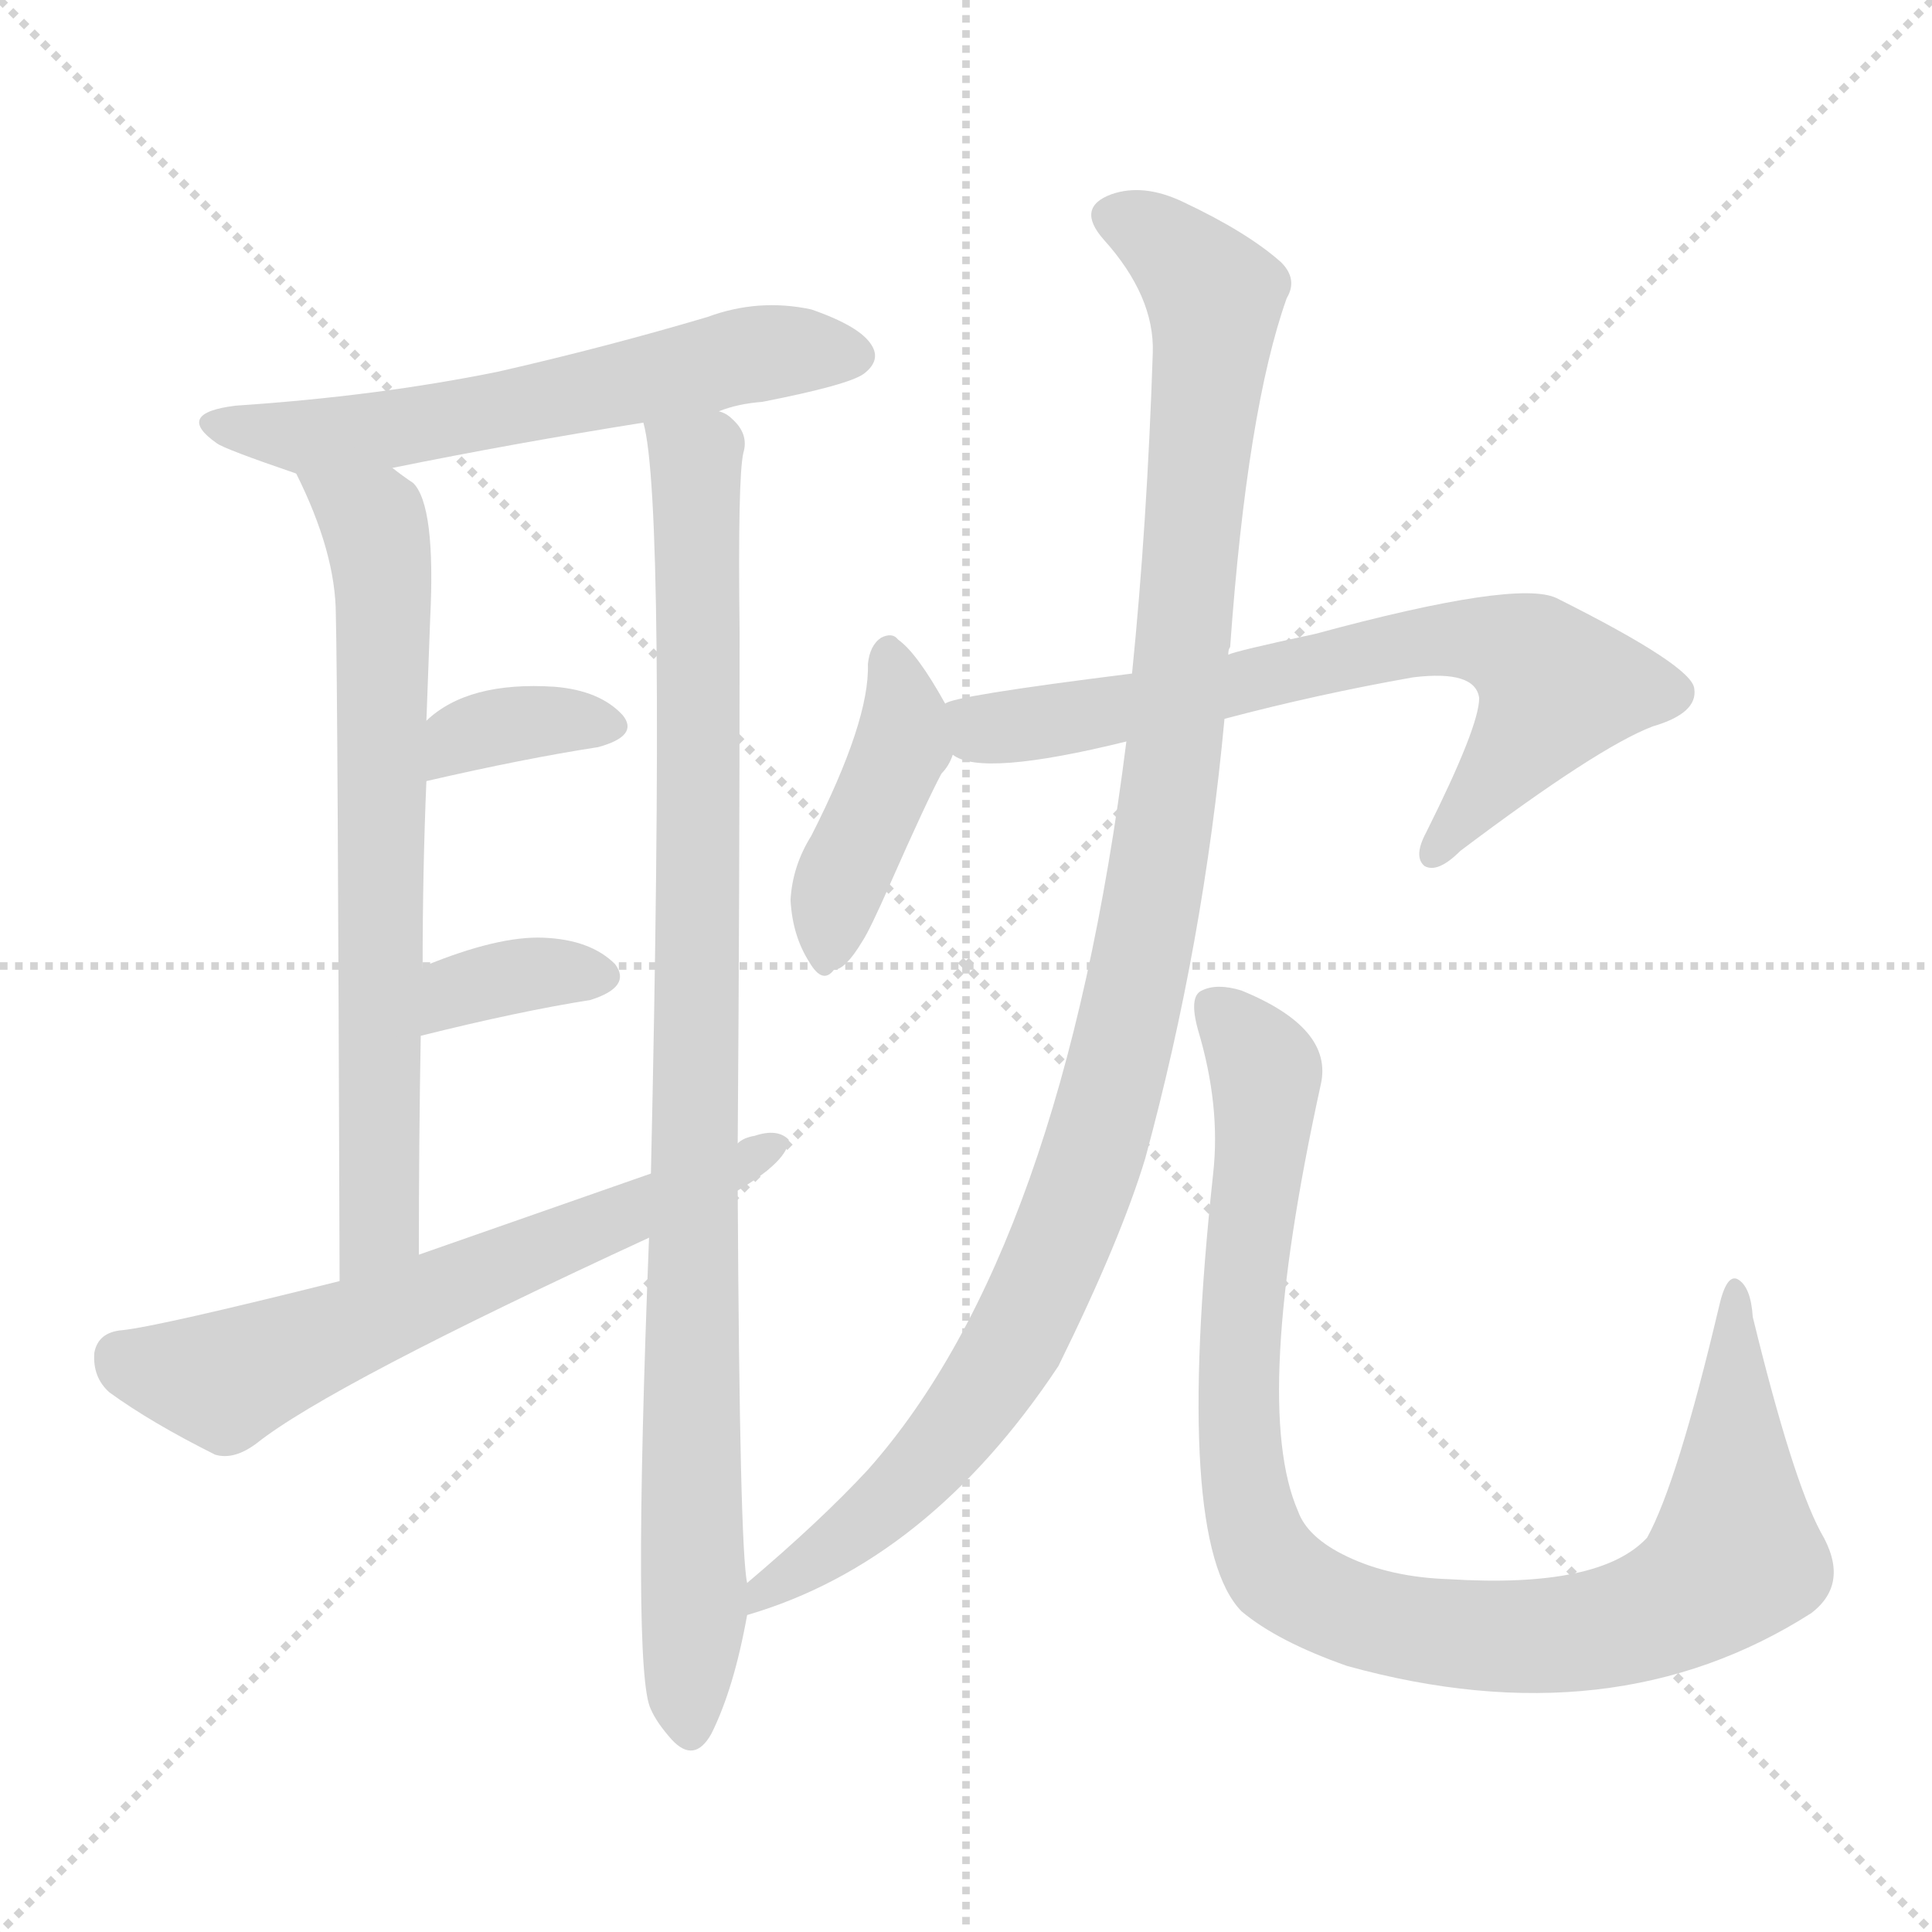
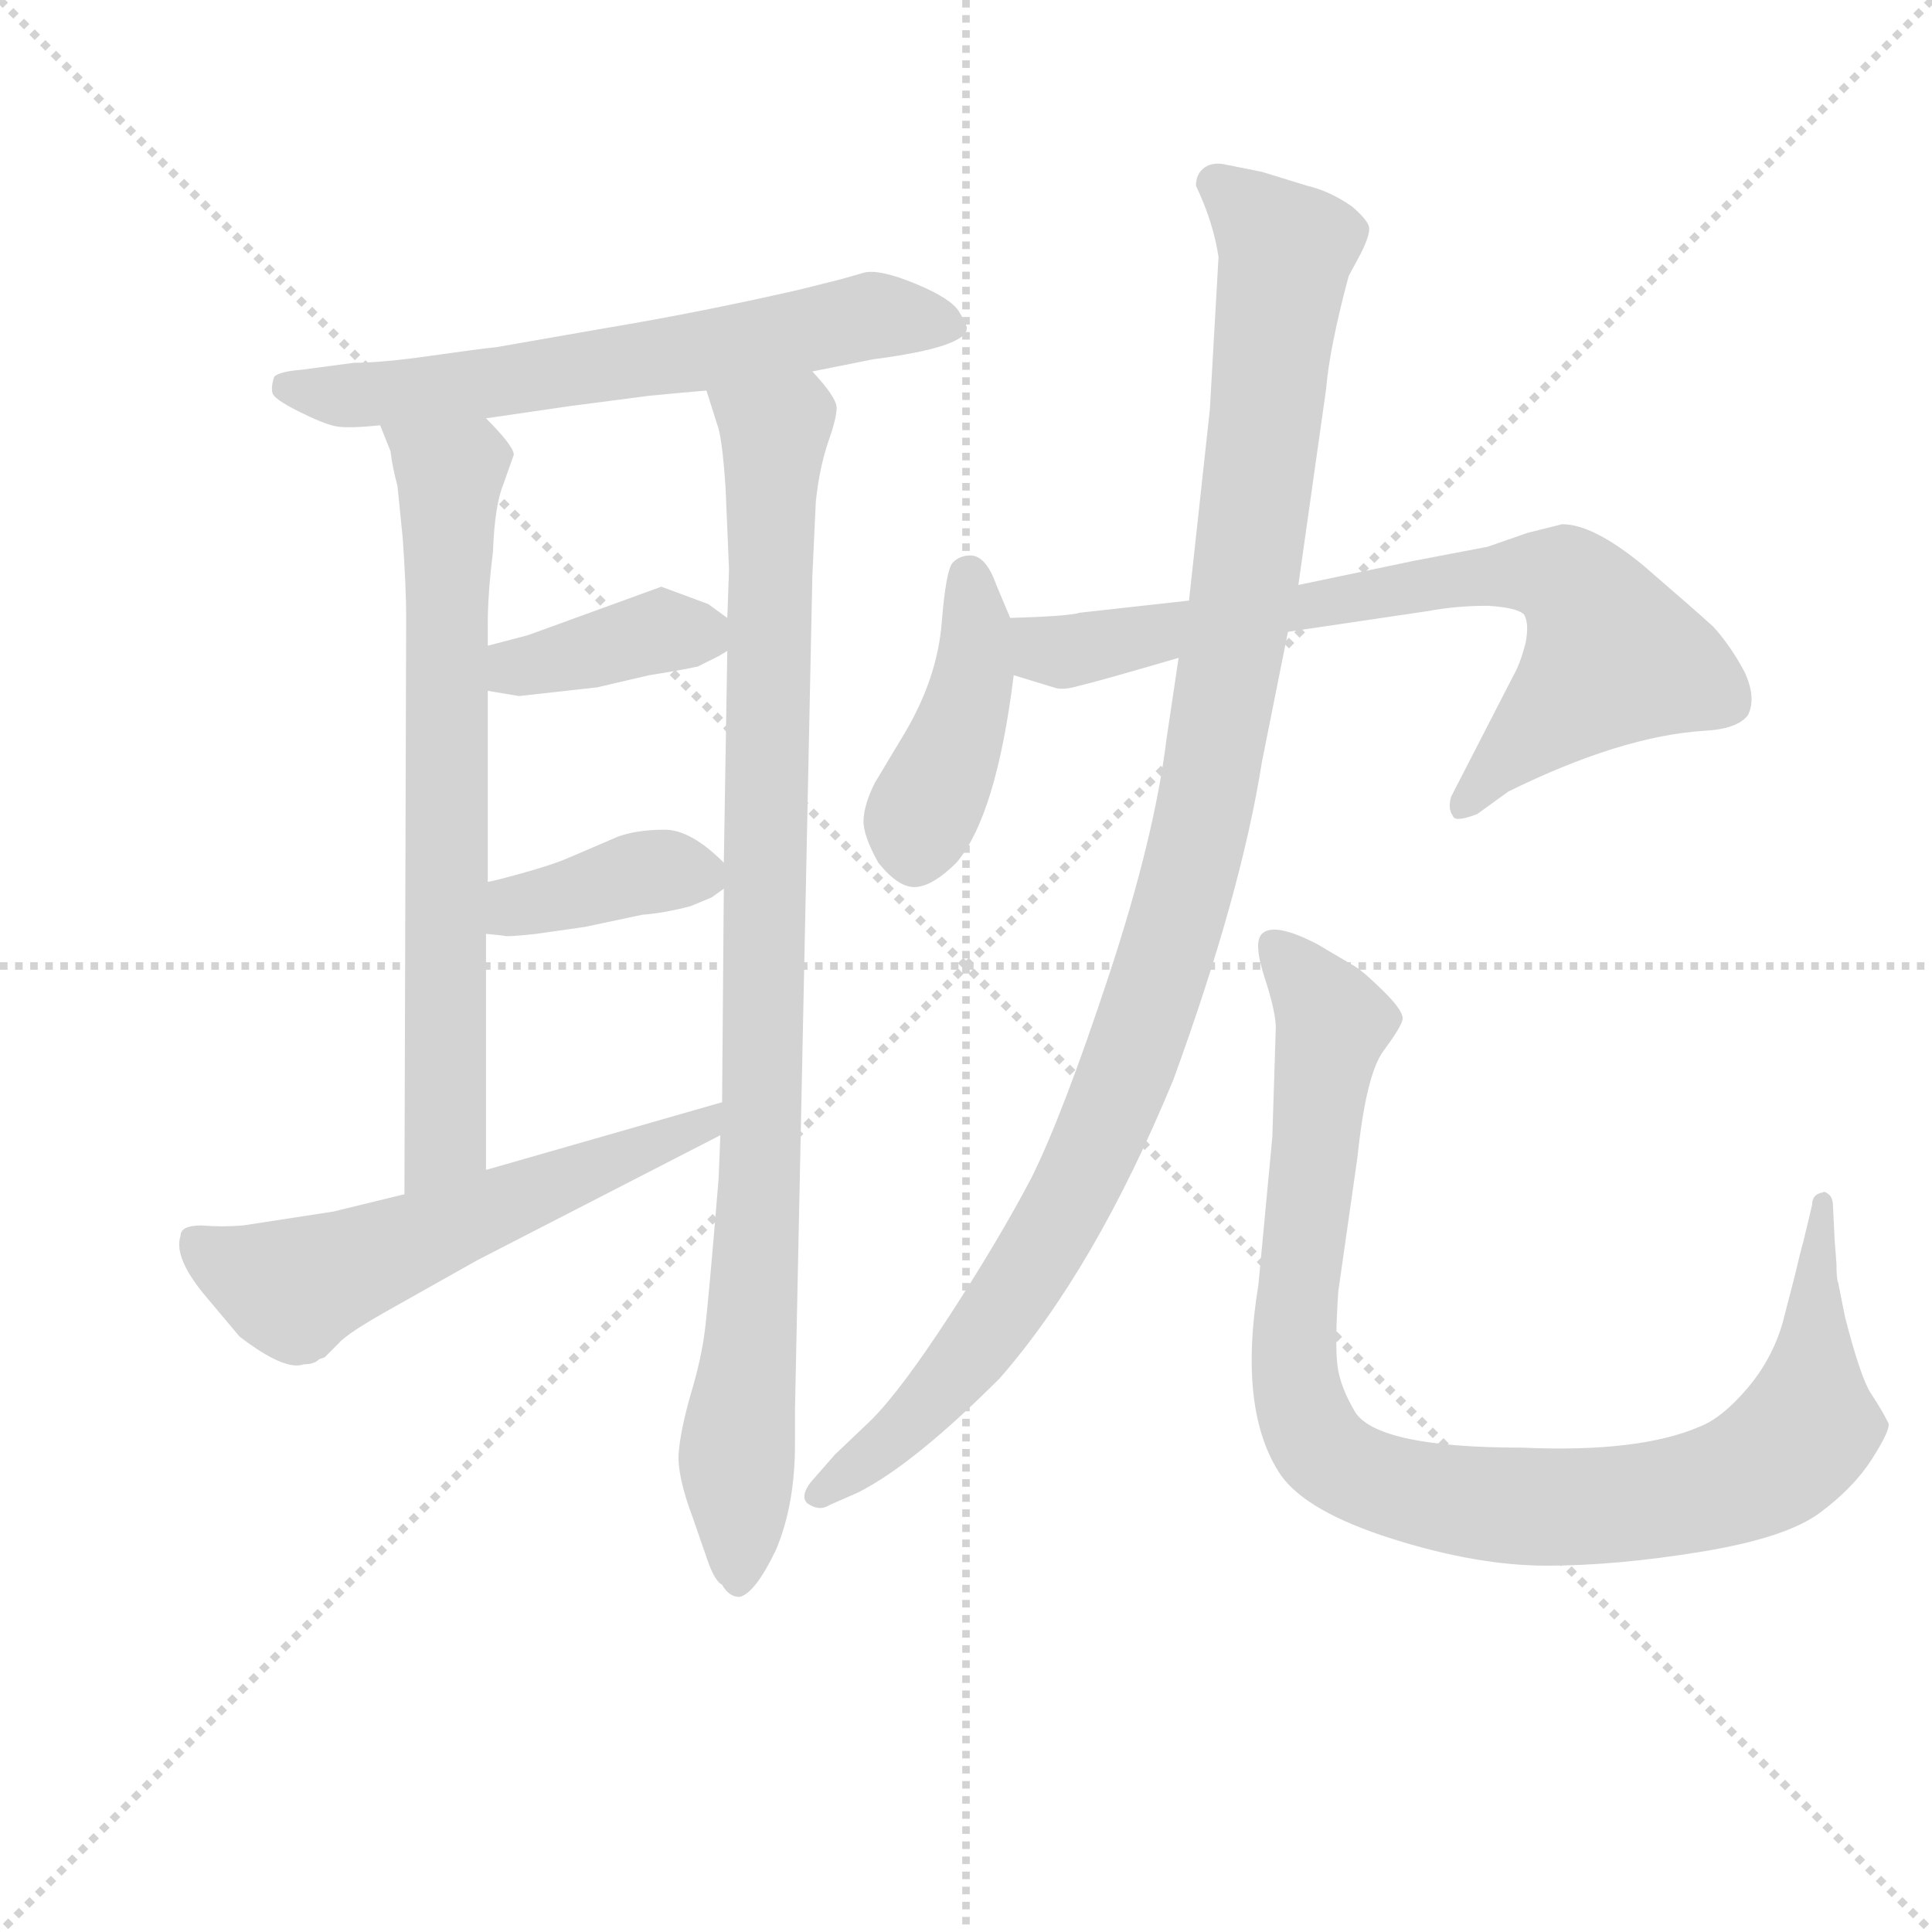
<svg xmlns="http://www.w3.org/2000/svg" version="1.1" viewBox="0 0 1024 1024">
  <g stroke="lightgray" stroke-dasharray="1,1" stroke-width="1" transform="scale(4, 4)">
    <line x1="0" y1="0" x2="256" y2="256" />
    <line x1="256" y1="0" x2="0" y2="256" />
    <line x1="128" y1="0" x2="128" y2="256" />
    <line x1="0" y1="128" x2="256" y2="128" />
  </g>
-   <g transform="scale(1, -1) translate(0, -900)">
+   <g transform="scale(0.92, -0.92) translate(60, -830)">
    <style type="text/css">
      
        @keyframes keyframes0 {
          from {
            stroke: blue;
-             stroke-dashoffset: 594;
-             stroke-width: 128;
-           }
-           66% {
+             stroke-dashoffset: 645;
+             stroke-width: 128;
+           }
+           68% {
            animation-timing-function: step-end;
            stroke: blue;
            stroke-dashoffset: 0;
            stroke-width: 128;
          }
          to {
            stroke: black;
            stroke-width: 1024;
          }
        }
        #make-me-a-hanzi-animation-0 {
-           animation: keyframes0 0.733s both;
+           animation: keyframes0 0.775s both;
          animation-delay: 0s;
          animation-timing-function: linear;
        }
      
        @keyframes keyframes1 {
          from {
            stroke: blue;
-             stroke-dashoffset: 692;
-             stroke-width: 128;
-           }
-           69% {
+             stroke-dashoffset: 710;
+             stroke-width: 128;
+           }
+           70% {
            animation-timing-function: step-end;
            stroke: blue;
            stroke-dashoffset: 0;
            stroke-width: 128;
          }
          to {
            stroke: black;
            stroke-width: 1024;
          }
        }
        #make-me-a-hanzi-animation-1 {
-           animation: keyframes1 0.813s both;
-           animation-delay: 0.733s;
+           animation: keyframes1 0.828s both;
+           animation-delay: 0.775s;
          animation-timing-function: linear;
        }
      
        @keyframes keyframes2 {
          from {
            stroke: blue;
-             stroke-dashoffset: 957;
+             stroke-dashoffset: 954;
            stroke-width: 128;
          }
          76% {
            animation-timing-function: step-end;
            stroke: blue;
            stroke-dashoffset: 0;
            stroke-width: 128;
          }
          to {
            stroke: black;
            stroke-width: 1024;
          }
        }
        #make-me-a-hanzi-animation-2 {
-           animation: keyframes2 1.029s both;
-           animation-delay: 1.547s;
+           animation: keyframes2 1.026s both;
+           animation-delay: 1.603s;
          animation-timing-function: linear;
        }
      
        @keyframes keyframes3 {
          from {
            stroke: blue;
-             stroke-dashoffset: 354;
-             stroke-width: 128;
-           }
-           54% {
+             stroke-dashoffset: 386;
+             stroke-width: 128;
+           }
+           56% {
            animation-timing-function: step-end;
            stroke: blue;
            stroke-dashoffset: 0;
            stroke-width: 128;
          }
          to {
            stroke: black;
            stroke-width: 1024;
          }
        }
        #make-me-a-hanzi-animation-3 {
-           animation: keyframes3 0.538s both;
-           animation-delay: 2.575s;
+           animation: keyframes3 0.564s both;
+           animation-delay: 2.629s;
          animation-timing-function: linear;
        }
      
        @keyframes keyframes4 {
          from {
            stroke: blue;
-             stroke-dashoffset: 351;
-             stroke-width: 128;
-           }
-           53% {
+             stroke-dashoffset: 382;
+             stroke-width: 128;
+           }
+           55% {
            animation-timing-function: step-end;
            stroke: blue;
            stroke-dashoffset: 0;
            stroke-width: 128;
          }
          to {
            stroke: black;
            stroke-width: 1024;
          }
        }
        #make-me-a-hanzi-animation-4 {
-           animation: keyframes4 0.536s both;
-           animation-delay: 3.113s;
+           animation: keyframes4 0.561s both;
+           animation-delay: 3.193s;
          animation-timing-function: linear;
        }
      
        @keyframes keyframes5 {
          from {
            stroke: blue;
-             stroke-dashoffset: 631;
-             stroke-width: 128;
-           }
-           67% {
+             stroke-dashoffset: 583;
+             stroke-width: 128;
+           }
+           65% {
            animation-timing-function: step-end;
            stroke: blue;
            stroke-dashoffset: 0;
            stroke-width: 128;
          }
          to {
            stroke: black;
            stroke-width: 1024;
          }
        }
        #make-me-a-hanzi-animation-5 {
-           animation: keyframes5 0.764s both;
-           animation-delay: 3.649s;
+           animation: keyframes5 0.724s both;
+           animation-delay: 3.754s;
          animation-timing-function: linear;
        }
      
        @keyframes keyframes6 {
          from {
            stroke: blue;
-             stroke-dashoffset: 418;
+             stroke-dashoffset: 424;
            stroke-width: 128;
          }
          58% {
            animation-timing-function: step-end;
            stroke: blue;
            stroke-dashoffset: 0;
            stroke-width: 128;
          }
          to {
            stroke: black;
            stroke-width: 1024;
          }
        }
        #make-me-a-hanzi-animation-6 {
-           animation: keyframes6 0.59s both;
-           animation-delay: 4.413s;
+           animation: keyframes6 0.595s both;
+           animation-delay: 4.479s;
          animation-timing-function: linear;
        }
      
        @keyframes keyframes7 {
          from {
            stroke: blue;
-             stroke-dashoffset: 701;
-             stroke-width: 128;
-           }
-           70% {
+             stroke-dashoffset: 749;
+             stroke-width: 128;
+           }
+           71% {
            animation-timing-function: step-end;
            stroke: blue;
            stroke-dashoffset: 0;
            stroke-width: 128;
          }
          to {
            stroke: black;
            stroke-width: 1024;
          }
        }
        #make-me-a-hanzi-animation-7 {
-           animation: keyframes7 0.82s both;
-           animation-delay: 5.003s;
+           animation: keyframes7 0.86s both;
+           animation-delay: 5.074s;
          animation-timing-function: linear;
        }
      
        @keyframes keyframes8 {
          from {
            stroke: blue;
-             stroke-dashoffset: 1089;
+             stroke-dashoffset: 1099;
            stroke-width: 128;
          }
          78% {
            animation-timing-function: step-end;
            stroke: blue;
            stroke-dashoffset: 0;
            stroke-width: 128;
          }
          to {
            stroke: black;
            stroke-width: 1024;
          }
        }
        #make-me-a-hanzi-animation-8 {
-           animation: keyframes8 1.136s both;
-           animation-delay: 5.823s;
+           animation: keyframes8 1.144s both;
+           animation-delay: 5.933s;
          animation-timing-function: linear;
        }
      
        @keyframes keyframes9 {
          from {
            stroke: blue;
-             stroke-dashoffset: 971;
+             stroke-dashoffset: 991;
            stroke-width: 128;
          }
          76% {
            animation-timing-function: step-end;
            stroke: blue;
            stroke-dashoffset: 0;
            stroke-width: 128;
          }
          to {
            stroke: black;
            stroke-width: 1024;
          }
        }
        #make-me-a-hanzi-animation-9 {
-           animation: keyframes9 1.04s both;
-           animation-delay: 6.959s;
+           animation: keyframes9 1.056s both;
+           animation-delay: 7.077s;
          animation-timing-function: linear;
        }
      
    </style>
-     <path d="M 381 682 Q 391 686 404 687 Q 450 696 458 702 Q 467 709 462 717 Q 456 727 430 736 Q 402 742 375 732 Q 321 716 264 703 Q 200 690 125 685 Q 92 681 115 665 Q 119 662 157 649 L 208 652 Q 272 665 341 676 L 381 682 Z" fill="lightgray" />
-     <path d="M 157 649 Q 178 607 178 574 Q 179 537 180 221 C 180 191 222 205 222 235 Q 222 296 223 351 L 224 387 Q 224 439 226 486 L 226 518 Q 227 546 228 572 Q 231 632 219 644 Q 213 648 208 652 C 184 670 144 676 157 649 Z" fill="lightgray" />
-     <path d="M 396 61 Q 392 79 391 269 L 391 294 Q 392 426 392 565 Q 391 647 394 660 Q 397 670 388 678 Q 385 681 381 682 C 361 705 336 706 341 676 Q 353 634 345 278 L 344 244 Q 335 13 345 -6 Q 348 -13 356 -22 Q 368 -35 377 -19 Q 389 5 396 44 L 396 61 Z" fill="lightgray" />
-     <path d="M 226 486 Q 278 498 317 504 Q 339 510 330 521 Q 318 534 294 536 Q 248 539 226 518 C 204 498 197 479 226 486 Z" fill="lightgray" />
-     <path d="M 223 351 Q 275 364 313 370 Q 335 377 326 389 Q 313 402 288 403 Q 264 404 225 388 Q 224 388 224 387 C 198 372 194 344 223 351 Z" fill="lightgray" />
-     <path d="M 391 269 Q 418 285 418 296 Q 412 302 400 298 Q 394 297 391 294 L 345 278 Q 285 257 222 235 L 180 221 Q 84 197 65 195 Q 52 194 50 183 Q 49 170 58 162 Q 80 146 114 129 Q 124 126 136 135 Q 175 166 344 244 L 391 269 Z" fill="lightgray" />
-     <path d="M 501 527 Q 486 554 476 561 Q 473 565 467 562 Q 461 558 460 548 Q 461 518 430 457 Q 420 441 419 423 Q 420 404 429 390 Q 436 378 442 386 Q 448 386 457 401 Q 461 407 472 432 Q 491 475 499 490 Q 503 494 505 500 C 510 511 510 511 501 527 Z" fill="lightgray" />
-     <path d="M 600 543 Q 504 531 501 527 C 472 519 476 509 505 500 Q 520 488 597 507 L 649 519 Q 698 532 749 541 Q 782 545 784 530 Q 784 515 756 459 Q 749 446 755 441 Q 762 437 774 449 Q 847 504 876 515 Q 900 522 898 535 Q 897 547 825 583 Q 804 593 697 564 Q 655 555 651 553 L 600 543 Z" fill="lightgray" />
-     <path d="M 651 553 Q 651 556 652 557 Q 661 683 682 742 Q 688 752 679 761 Q 661 777 627 793 Q 606 803 589 797 Q 570 790 585 773 Q 612 743 611 713 Q 608 622 600 543 L 597 507 Q 563 237 460 121 Q 435 94 396 61 C 373 41 368 34 396 44 Q 492 72 561 176 Q 594 243 607 286 Q 638 400 649 519 L 651 553 Z" fill="lightgray" />
-     <path d="M 965 88 Q 950 116 929 202 Q 928 218 921 222 Q 915 225 911 207 Q 889 114 873 85 Q 848 58 768 63 Q 737 64 714 75 Q 693 85 688 99 Q 663 156 700 325 Q 707 355 658 375 Q 645 379 637 375 Q 630 372 635 354 Q 647 314 643 278 Q 622 83 658 46 Q 677 30 714 17 Q 855 -22 960 45 Q 981 61 965 88 Z" fill="lightgray" />
+     <path d="M 408 616 L 443 623 Q 497 630 497 641 Q 497 643 492.5 650.5 Q 488 658 467.5 666.5 Q 447 675 438 673 L 424 669 L 400 663 Q 343 650 289 641 L 226 630 Q 216 629 188 625 Q 160 621 144 621 L 114 617 Q 101 616 98 613 Q 96 607 97 603.5 Q 98 600 112 593 Q 126 586 133 584.5 Q 140 583 159 585 L 220 589 L 268 596 L 314 602 Q 335 604 347 605 L 408 616 Z" fill="lightgray" />
+     <path d="M 159 585 L 165 570 Q 166 561 169 550 L 172 520 Q 174 492 174 474 L 173 142 C 173 112 220 126 220 156 L 220 292 L 221 322 L 221 432 L 221 458 L 221 470 Q 221 488 224 512 Q 225 539 230 551 L 236 568 Q 236 573 220 589 C 200 611 148 613 159 585 Z" fill="lightgray" />
+     <path d="M 410 541 Q 412 560 417 575 Q 422 589 422 595 Q 422 601 408 616 C 390 640 338 634 347 605 L 353 586 Q 356 579 358 549 L 360 502 L 359 474 L 359 455 L 357 333 L 357 318 L 356 195 L 355 176 L 354 151 Q 348 78 346 63 Q 344 47 338 27 Q 332 6 331 -7 Q 330 -20 339 -44 L 348 -70 Q 352 -81 356 -83 Q 360 -90 366 -90 Q 375 -88 387 -63 Q 398 -37 398 -2 L 398 18 L 408 498 L 410 541 Z" fill="lightgray" />
+     <path d="M 221 432 L 239 429 L 284 434 L 314 441 Q 333 444 342 446 L 354 452 L 359 455 C 373 464 373 464 359 474 L 348 482 L 321 492 L 244 464 L 221 458 C 192 450 191 437 221 432 Z" fill="lightgray" />
+     <path d="M 277 296 L 310 303 Q 323 304 338 308 L 350 313 L 357 318 C 366 324 366 324 357 333 Q 338 352 323 352 Q 307 352 296 348 L 268 336 Q 259 332 241 327 Q 223 322 221 322 C 192 316 190 295 220 292 L 230 291 Q 231 290 249 292 L 277 296 Z" fill="lightgray" />
+     <path d="M 173 142 L 132 132 L 80 124 Q 68 123 56 124 Q 44 124 44 118 Q 40 106 57 85 L 78 60 Q 104 40 115 44 Q 121 44 124 47 L 127 48 L 135 56 Q 140 62 167 77 L 215 104 L 355 176 C 382 190 385 203 356 195 L 220 156 L 173 142 Z" fill="lightgray" />
+     <path d="M 522 474 L 514 493 Q 508 510 499 510 Q 493 510 489 506 Q 485 502 482.5 471 Q 480 440 462 409 L 444 379 Q 438 367 437.5 358 Q 437 349 446 333 Q 458 318 468 319 Q 478 320 491 333 Q 514 360 524 441 L 522 474 Z" fill="lightgray" />
+     <path d="M 625 484 L 562 477 Q 556 475 522 474 C 492 473 495 450 524 441 L 547 434 Q 552 432 562 435 Q 571 437 619 451 L 682 466 L 763 478 Q 779 481 797 481 Q 814 480 818 476 Q 821 471 819 460 Q 816 448 812 441 L 776 371 Q 774 364 777 360 Q 778 356 791 361 L 809 374 Q 874 406 922 409 Q 941 410 947 418 Q 952 428 945 443 Q 937 458 927 469 Q 916 479 887 504 Q 858 528 840 528 L 820 523 L 797 515 Q 760 508 755 507 L 688 493 L 625 484 Z" fill="lightgray" />
+     <path d="M 642 682 L 637 594 L 625 484 L 619 451 L 612 404 Q 605 347 578.5 267 Q 552 187 534 151 Q 515 115 487 72 Q 459 29 442 12 L 421 -8 L 407 -24 Q 401 -32 405 -36 Q 412 -41 418 -37 L 434 -30 Q 466 -14 516 36 Q 571 99 616 208 Q 655 315 667 391 L 682 466 L 688 493 L 704 606 Q 706 630 717 671 L 724 684 Q 730 696 728.5 700 Q 727 704 719 711 Q 706 720 693 723 L 667 731 L 647 735 Q 639 737 634 733.5 Q 629 730 629 723 Q 639 702 642 682 Z" fill="lightgray" />
+     <path d="M 673 175 L 665 90 Q 653 17 678 -20 Q 693 -41 742 -56.5 Q 791 -72 831 -72 Q 871 -72 920 -64 Q 969 -56 988.5 -41.5 Q 1008 -27 1018.5 -10.5 Q 1029 6 1028 10 Q 1024 18 1018 27 Q 1012 36 1003 71 L 999 91 Q 998 93 998 102 L 997 115 L 996 135 Q 996 140 993.5 142 Q 991 144 990 143 Q 984 142 984 136 L 979 115 Q 977 108 974 95 L 967 68 Q 961 47 946.5 30 Q 932 13 919 8 Q 884 -7 817 -4 Q 735 -4 721 16 Q 712 31 710.5 43.5 Q 709 56 711 86 L 722 163 Q 727 211 737 224.5 Q 747 238 748 242.5 Q 749 247 738 258 Q 727 269 721 273 L 699 286 Q 674 299 667 292 Q 662 287 668.5 267 Q 675 247 675 238 L 673 175 Z" fill="lightgray" />
    <clipPath id="make-me-a-hanzi-clip-0">
-       <path d="M 381 682 Q 391 686 404 687 Q 450 696 458 702 Q 467 709 462 717 Q 456 727 430 736 Q 402 742 375 732 Q 321 716 264 703 Q 200 690 125 685 Q 92 681 115 665 Q 119 662 157 649 L 208 652 Q 272 665 341 676 L 381 682 Z" />
-     </clipPath>
-     <path clip-path="url(#make-me-a-hanzi-clip-0)" d="M 117 676 L 162 668 L 188 670 L 389 711 L 450 712" fill="none" id="make-me-a-hanzi-animation-0" stroke-dasharray="466 932" stroke-linecap="round" />
+       <path d="M 408 616 L 443 623 Q 497 630 497 641 Q 497 643 492.5 650.5 Q 488 658 467.5 666.5 Q 447 675 438 673 L 424 669 L 400 663 Q 343 650 289 641 L 226 630 Q 216 629 188 625 Q 160 621 144 621 L 114 617 Q 101 616 98 613 Q 96 607 97 603.5 Q 98 600 112 593 Q 126 586 133 584.5 Q 140 583 159 585 L 220 589 L 268 596 L 314 602 Q 335 604 347 605 L 408 616 Z" />
+     </clipPath>
+     <path clip-path="url(#make-me-a-hanzi-clip-0)" d="M 104 608 L 134 602 L 196 606 L 351 628 L 438 648 L 488 643" fill="none" id="make-me-a-hanzi-animation-0" stroke-dasharray="517 1034" stroke-linecap="round" />
    <clipPath id="make-me-a-hanzi-clip-1">
-       <path d="M 157 649 Q 178 607 178 574 Q 179 537 180 221 C 180 191 222 205 222 235 Q 222 296 223 351 L 224 387 Q 224 439 226 486 L 226 518 Q 227 546 228 572 Q 231 632 219 644 Q 213 648 208 652 C 184 670 144 676 157 649 Z" />
-     </clipPath>
-     <path clip-path="url(#make-me-a-hanzi-clip-1)" d="M 164 642 L 198 623 L 203 582 L 201 250 L 183 234" fill="none" id="make-me-a-hanzi-animation-1" stroke-dasharray="564 1128" stroke-linecap="round" />
+       <path d="M 159 585 L 165 570 Q 166 561 169 550 L 172 520 Q 174 492 174 474 L 173 142 C 173 112 220 126 220 156 L 220 292 L 221 322 L 221 432 L 221 458 L 221 470 Q 221 488 224 512 Q 225 539 230 551 L 236 568 Q 236 573 220 589 C 200 611 148 613 159 585 Z" />
+     </clipPath>
+     <path clip-path="url(#make-me-a-hanzi-clip-1)" d="M 167 584 L 199 555 L 197 179 L 177 150" fill="none" id="make-me-a-hanzi-animation-1" stroke-dasharray="582 1164" stroke-linecap="round" />
    <clipPath id="make-me-a-hanzi-clip-2">
-       <path d="M 396 61 Q 392 79 391 269 L 391 294 Q 392 426 392 565 Q 391 647 394 660 Q 397 670 388 678 Q 385 681 381 682 C 361 705 336 706 341 676 Q 353 634 345 278 L 344 244 Q 335 13 345 -6 Q 348 -13 356 -22 Q 368 -35 377 -19 Q 389 5 396 44 L 396 61 Z" />
-     </clipPath>
-     <path clip-path="url(#make-me-a-hanzi-clip-2)" d="M 348 676 L 369 656 L 372 578 L 366 -16" fill="none" id="make-me-a-hanzi-animation-2" stroke-dasharray="829 1658" stroke-linecap="round" />
+       <path d="M 410 541 Q 412 560 417 575 Q 422 589 422 595 Q 422 601 408 616 C 390 640 338 634 347 605 L 353 586 Q 356 579 358 549 L 360 502 L 359 474 L 359 455 L 357 333 L 357 318 L 356 195 L 355 176 L 354 151 Q 348 78 346 63 Q 344 47 338 27 Q 332 6 331 -7 Q 330 -20 339 -44 L 348 -70 Q 352 -81 356 -83 Q 360 -90 366 -90 Q 375 -88 387 -63 Q 398 -37 398 -2 L 398 18 L 408 498 L 410 541 Z" />
+     </clipPath>
+     <path clip-path="url(#make-me-a-hanzi-clip-2)" d="M 355 602 L 386 577 L 380 212 L 364 -16 L 365 -81" fill="none" id="make-me-a-hanzi-animation-2" stroke-dasharray="826 1652" stroke-linecap="round" />
    <clipPath id="make-me-a-hanzi-clip-3">
-       <path d="M 226 486 Q 278 498 317 504 Q 339 510 330 521 Q 318 534 294 536 Q 248 539 226 518 C 204 498 197 479 226 486 Z" />
-     </clipPath>
-     <path clip-path="url(#make-me-a-hanzi-clip-3)" d="M 234 491 L 245 509 L 259 514 L 299 519 L 320 515" fill="none" id="make-me-a-hanzi-animation-3" stroke-dasharray="226 452" stroke-linecap="round" />
+       <path d="M 221 432 L 239 429 L 284 434 L 314 441 Q 333 444 342 446 L 354 452 L 359 455 C 373 464 373 464 359 474 L 348 482 L 321 492 L 244 464 L 221 458 C 192 450 191 437 221 432 Z" />
+     </clipPath>
+     <path clip-path="url(#make-me-a-hanzi-clip-3)" d="M 227 439 L 309 464 L 353 460" fill="none" id="make-me-a-hanzi-animation-3" stroke-dasharray="258 516" stroke-linecap="round" />
    <clipPath id="make-me-a-hanzi-clip-4">
-       <path d="M 223 351 Q 275 364 313 370 Q 335 377 326 389 Q 313 402 288 403 Q 264 404 225 388 Q 224 388 224 387 C 198 372 194 344 223 351 Z" />
-     </clipPath>
-     <path clip-path="url(#make-me-a-hanzi-clip-4)" d="M 231 357 L 236 369 L 252 378 L 283 384 L 315 382" fill="none" id="make-me-a-hanzi-animation-4" stroke-dasharray="223 446" stroke-linecap="round" />
+       <path d="M 277 296 L 310 303 Q 323 304 338 308 L 350 313 L 357 318 C 366 324 366 324 357 333 Q 338 352 323 352 Q 307 352 296 348 L 268 336 Q 259 332 241 327 Q 223 322 221 322 C 192 316 190 295 220 292 L 230 291 Q 231 290 249 292 L 277 296 Z" />
+     </clipPath>
+     <path clip-path="url(#make-me-a-hanzi-clip-4)" d="M 226 299 L 239 309 L 308 327 L 346 326" fill="none" id="make-me-a-hanzi-animation-4" stroke-dasharray="254 508" stroke-linecap="round" />
    <clipPath id="make-me-a-hanzi-clip-5">
-       <path d="M 391 269 Q 418 285 418 296 Q 412 302 400 298 Q 394 297 391 294 L 345 278 Q 285 257 222 235 L 180 221 Q 84 197 65 195 Q 52 194 50 183 Q 49 170 58 162 Q 80 146 114 129 Q 124 126 136 135 Q 175 166 344 244 L 391 269 Z" />
-     </clipPath>
-     <path clip-path="url(#make-me-a-hanzi-clip-5)" d="M 64 181 L 119 169 L 327 252 L 412 294" fill="none" id="make-me-a-hanzi-animation-5" stroke-dasharray="503 1006" stroke-linecap="round" />
+       <path d="M 173 142 L 132 132 L 80 124 Q 68 123 56 124 Q 44 124 44 118 Q 40 106 57 85 L 78 60 Q 104 40 115 44 Q 121 44 124 47 L 127 48 L 135 56 Q 140 62 167 77 L 215 104 L 355 176 C 382 190 385 203 356 195 L 220 156 L 173 142 Z" />
+     </clipPath>
+     <path clip-path="url(#make-me-a-hanzi-clip-5)" d="M 53 113 L 108 87 L 344 180 L 349 191" fill="none" id="make-me-a-hanzi-animation-5" stroke-dasharray="455 910" stroke-linecap="round" />
    <clipPath id="make-me-a-hanzi-clip-6">
-       <path d="M 501 527 Q 486 554 476 561 Q 473 565 467 562 Q 461 558 460 548 Q 461 518 430 457 Q 420 441 419 423 Q 420 404 429 390 Q 436 378 442 386 Q 448 386 457 401 Q 461 407 472 432 Q 491 475 499 490 Q 503 494 505 500 C 510 511 510 511 501 527 Z" />
-     </clipPath>
-     <path clip-path="url(#make-me-a-hanzi-clip-6)" d="M 470 552 L 479 525 L 478 506 L 443 426 L 439 399" fill="none" id="make-me-a-hanzi-animation-6" stroke-dasharray="290 580" stroke-linecap="round" />
+       <path d="M 522 474 L 514 493 Q 508 510 499 510 Q 493 510 489 506 Q 485 502 482.5 471 Q 480 440 462 409 L 444 379 Q 438 367 437.5 358 Q 437 349 446 333 Q 458 318 468 319 Q 478 320 491 333 Q 514 360 524 441 L 522 474 Z" />
+     </clipPath>
+     <path clip-path="url(#make-me-a-hanzi-clip-6)" d="M 498 499 L 503 467 L 499 432 L 467 337" fill="none" id="make-me-a-hanzi-animation-6" stroke-dasharray="296 592" stroke-linecap="round" />
    <clipPath id="make-me-a-hanzi-clip-7">
-       <path d="M 600 543 Q 504 531 501 527 C 472 519 476 509 505 500 Q 520 488 597 507 L 649 519 Q 698 532 749 541 Q 782 545 784 530 Q 784 515 756 459 Q 749 446 755 441 Q 762 437 774 449 Q 847 504 876 515 Q 900 522 898 535 Q 897 547 825 583 Q 804 593 697 564 Q 655 555 651 553 L 600 543 Z" />
-     </clipPath>
-     <path clip-path="url(#make-me-a-hanzi-clip-7)" d="M 506 521 L 521 514 L 560 517 L 734 557 L 770 562 L 798 558 L 825 536 L 802 498 L 759 447" fill="none" id="make-me-a-hanzi-animation-7" stroke-dasharray="573 1146" stroke-linecap="round" />
+       <path d="M 625 484 L 562 477 Q 556 475 522 474 C 492 473 495 450 524 441 L 547 434 Q 552 432 562 435 Q 571 437 619 451 L 682 466 L 763 478 Q 779 481 797 481 Q 814 480 818 476 Q 821 471 819 460 Q 816 448 812 441 L 776 371 Q 774 364 777 360 Q 778 356 791 361 L 809 374 Q 874 406 922 409 Q 941 410 947 418 Q 952 428 945 443 Q 937 458 927 469 Q 916 479 887 504 Q 858 528 840 528 L 820 523 L 797 515 Q 760 508 755 507 L 688 493 L 625 484 Z" />
+     </clipPath>
+     <path clip-path="url(#make-me-a-hanzi-clip-7)" d="M 532 469 L 542 456 L 554 454 L 772 496 L 843 495 L 869 452 L 784 366" fill="none" id="make-me-a-hanzi-animation-7" stroke-dasharray="621 1242" stroke-linecap="round" />
    <clipPath id="make-me-a-hanzi-clip-8">
-       <path d="M 651 553 Q 651 556 652 557 Q 661 683 682 742 Q 688 752 679 761 Q 661 777 627 793 Q 606 803 589 797 Q 570 790 585 773 Q 612 743 611 713 Q 608 622 600 543 L 597 507 Q 563 237 460 121 Q 435 94 396 61 C 373 41 368 34 396 44 Q 492 72 561 176 Q 594 243 607 286 Q 638 400 649 519 L 651 553 Z" />
-     </clipPath>
-     <path clip-path="url(#make-me-a-hanzi-clip-8)" d="M 591 784 L 623 766 L 644 736 L 620 482 L 595 345 L 562 240 L 526 169 L 468 101 L 408 60 L 402 48" fill="none" id="make-me-a-hanzi-animation-8" stroke-dasharray="961 1922" stroke-linecap="round" />
+       <path d="M 642 682 L 637 594 L 625 484 L 619 451 L 612 404 Q 605 347 578.5 267 Q 552 187 534 151 Q 515 115 487 72 Q 459 29 442 12 L 421 -8 L 407 -24 Q 401 -32 405 -36 Q 412 -41 418 -37 L 434 -30 Q 466 -14 516 36 Q 571 99 616 208 Q 655 315 667 391 L 682 466 L 688 493 L 704 606 Q 706 630 717 671 L 724 684 Q 730 696 728.5 700 Q 727 704 719 711 Q 706 720 693 723 L 667 731 L 647 735 Q 639 737 634 733.5 Q 629 730 629 723 Q 639 702 642 682 Z" />
+     </clipPath>
+     <path clip-path="url(#make-me-a-hanzi-clip-8)" d="M 642 723 L 681 686 L 655 479 L 616 292 L 582 194 L 533 98 L 472 18 L 412 -31" fill="none" id="make-me-a-hanzi-animation-8" stroke-dasharray="971 1942" stroke-linecap="round" />
    <clipPath id="make-me-a-hanzi-clip-9">
-       <path d="M 965 88 Q 950 116 929 202 Q 928 218 921 222 Q 915 225 911 207 Q 889 114 873 85 Q 848 58 768 63 Q 737 64 714 75 Q 693 85 688 99 Q 663 156 700 325 Q 707 355 658 375 Q 645 379 637 375 Q 630 372 635 354 Q 647 314 643 278 Q 622 83 658 46 Q 677 30 714 17 Q 855 -22 960 45 Q 981 61 965 88 Z" />
-     </clipPath>
-     <path clip-path="url(#make-me-a-hanzi-clip-9)" d="M 644 366 L 671 332 L 656 195 L 660 110 L 672 73 L 700 51 L 729 40 L 807 32 L 862 40 L 899 56 L 920 75 L 920 216" fill="none" id="make-me-a-hanzi-animation-9" stroke-dasharray="843 1686" stroke-linecap="round" />
+       <path d="M 673 175 L 665 90 Q 653 17 678 -20 Q 693 -41 742 -56.5 Q 791 -72 831 -72 Q 871 -72 920 -64 Q 969 -56 988.5 -41.5 Q 1008 -27 1018.5 -10.5 Q 1029 6 1028 10 Q 1024 18 1018 27 Q 1012 36 1003 71 L 999 91 Q 998 93 998 102 L 997 115 L 996 135 Q 996 140 993.5 142 Q 991 144 990 143 Q 984 142 984 136 L 979 115 Q 977 108 974 95 L 967 68 Q 961 47 946.5 30 Q 932 13 919 8 Q 884 -7 817 -4 Q 735 -4 721 16 Q 712 31 710.5 43.5 Q 709 56 711 86 L 722 163 Q 727 211 737 224.5 Q 747 238 748 242.5 Q 749 247 738 258 Q 727 269 721 273 L 699 286 Q 674 299 667 292 Q 662 287 668.5 267 Q 675 247 675 238 L 673 175 Z" />
+     </clipPath>
+     <path clip-path="url(#make-me-a-hanzi-clip-9)" d="M 673 286 L 708 241 L 685 43 L 694 7 L 717 -16 L 773 -34 L 837 -39 L 892 -35 L 950 -19 L 981 8 L 990 137" fill="none" id="make-me-a-hanzi-animation-9" stroke-dasharray="863 1726" stroke-linecap="round" />
  </g>
</svg>
